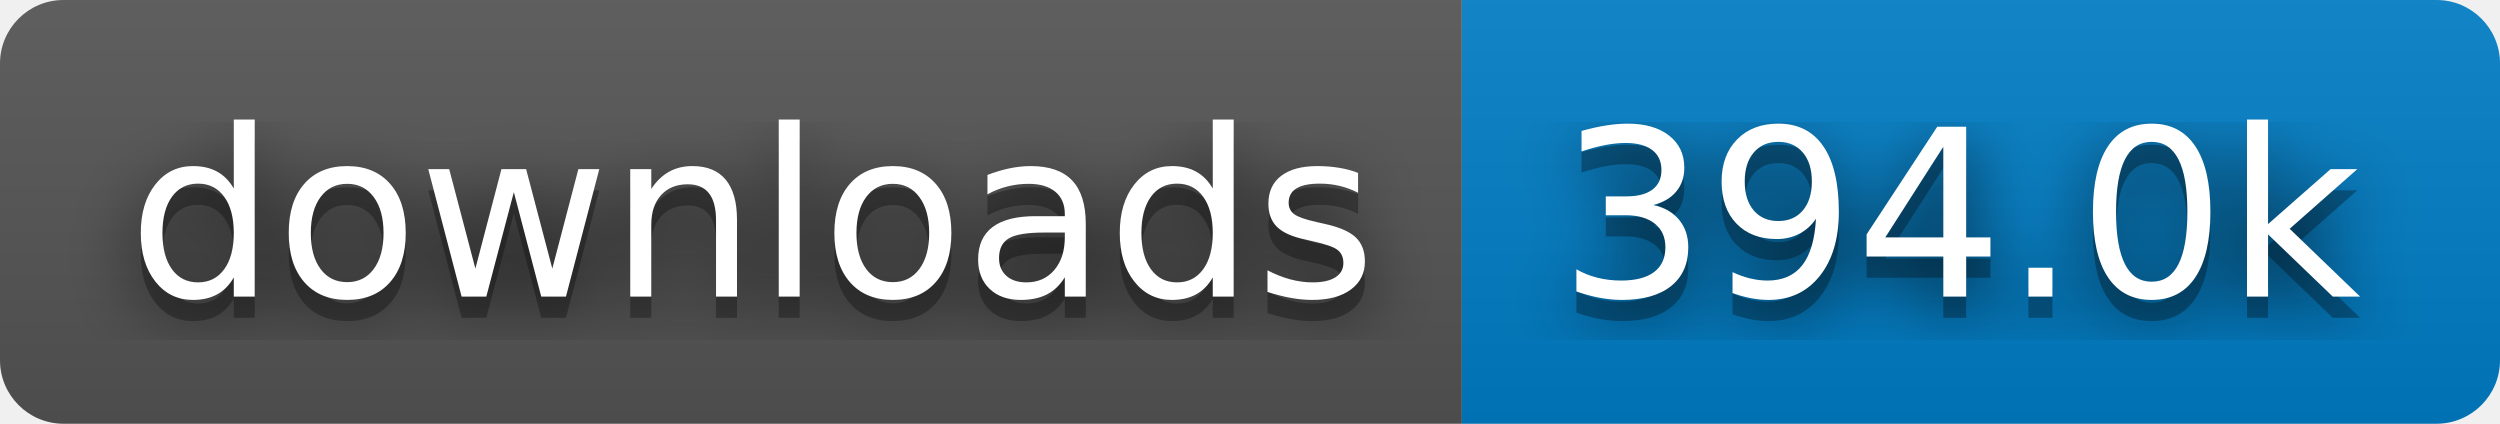
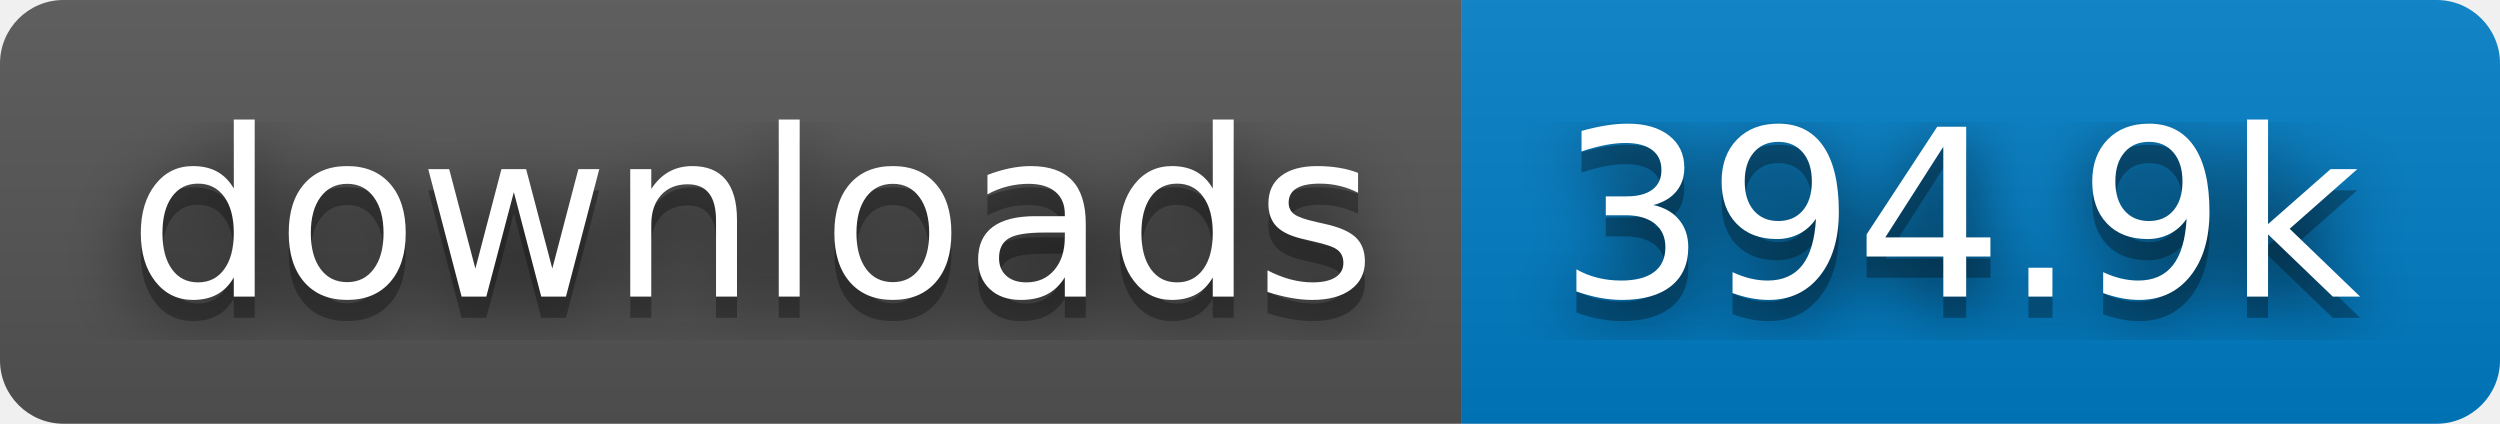
- <svg xmlns="http://www.w3.org/2000/svg" width="118" height="20" role="img" aria-label="downloads: 394.0k">
+ <svg xmlns="http://www.w3.org/2000/svg" width="118" height="20" role="img" aria-label="downloads: 394.9k">
  <filter id="blur">
    <feGaussianBlur stdDeviation="16" />
  </filter>
  <linearGradient id="s" x2="0" y2="100%">
    <stop offset="0" stop-color="#bbb" stop-opacity=".1" />
    <stop offset="1" stop-opacity=".1" />
  </linearGradient>
  <clipPath id="r">
    <rect width="118" height="20" rx="3" />
  </clipPath>
  <g clip-path="url(#r)">
    <rect width="69" height="20" fill="#555" />
    <rect x="69" width="49" height="20" fill="#007ec6" />
    <rect width="118" height="20" fill="url(#s)" />
  </g>
  <g fill="#fff" text-anchor="middle" font-family="Verdana,Geneva,DejaVu Sans,sans-serif" text-rendering="geometricPrecision" font-size="110">
    <g transform="scale(.1)">
      <g aria-hidden="true" fill="#010101">
        <text x="355" y="150" fill-opacity=".8" filter="url(#blur)" textLength="590">downloads</text>
        <text x="355" y="150" fill-opacity=".3" textLength="590">downloads</text>
      </g>
      <text x="355" y="140" textLength="590">downloads</text>
    </g>
    <g transform="scale(.1)">
      <g aria-hidden="true" fill="#010101">
-         <text x="925" y="150" fill-opacity=".8" filter="url(#blur)" textLength="390">394.0k</text>
-         <text x="925" y="150" fill-opacity=".3" textLength="390">394.0k</text>
+         <text x="925" y="150" fill-opacity=".8" filter="url(#blur)" textLength="390">394.9k</text>
+         <text x="925" y="150" fill-opacity=".3" textLength="390">394.9k</text>
      </g>
-       <text x="925" y="140" textLength="390">394.0k</text>
+       <text x="925" y="140" textLength="390">394.9k</text>
    </g>
  </g>
</svg>
